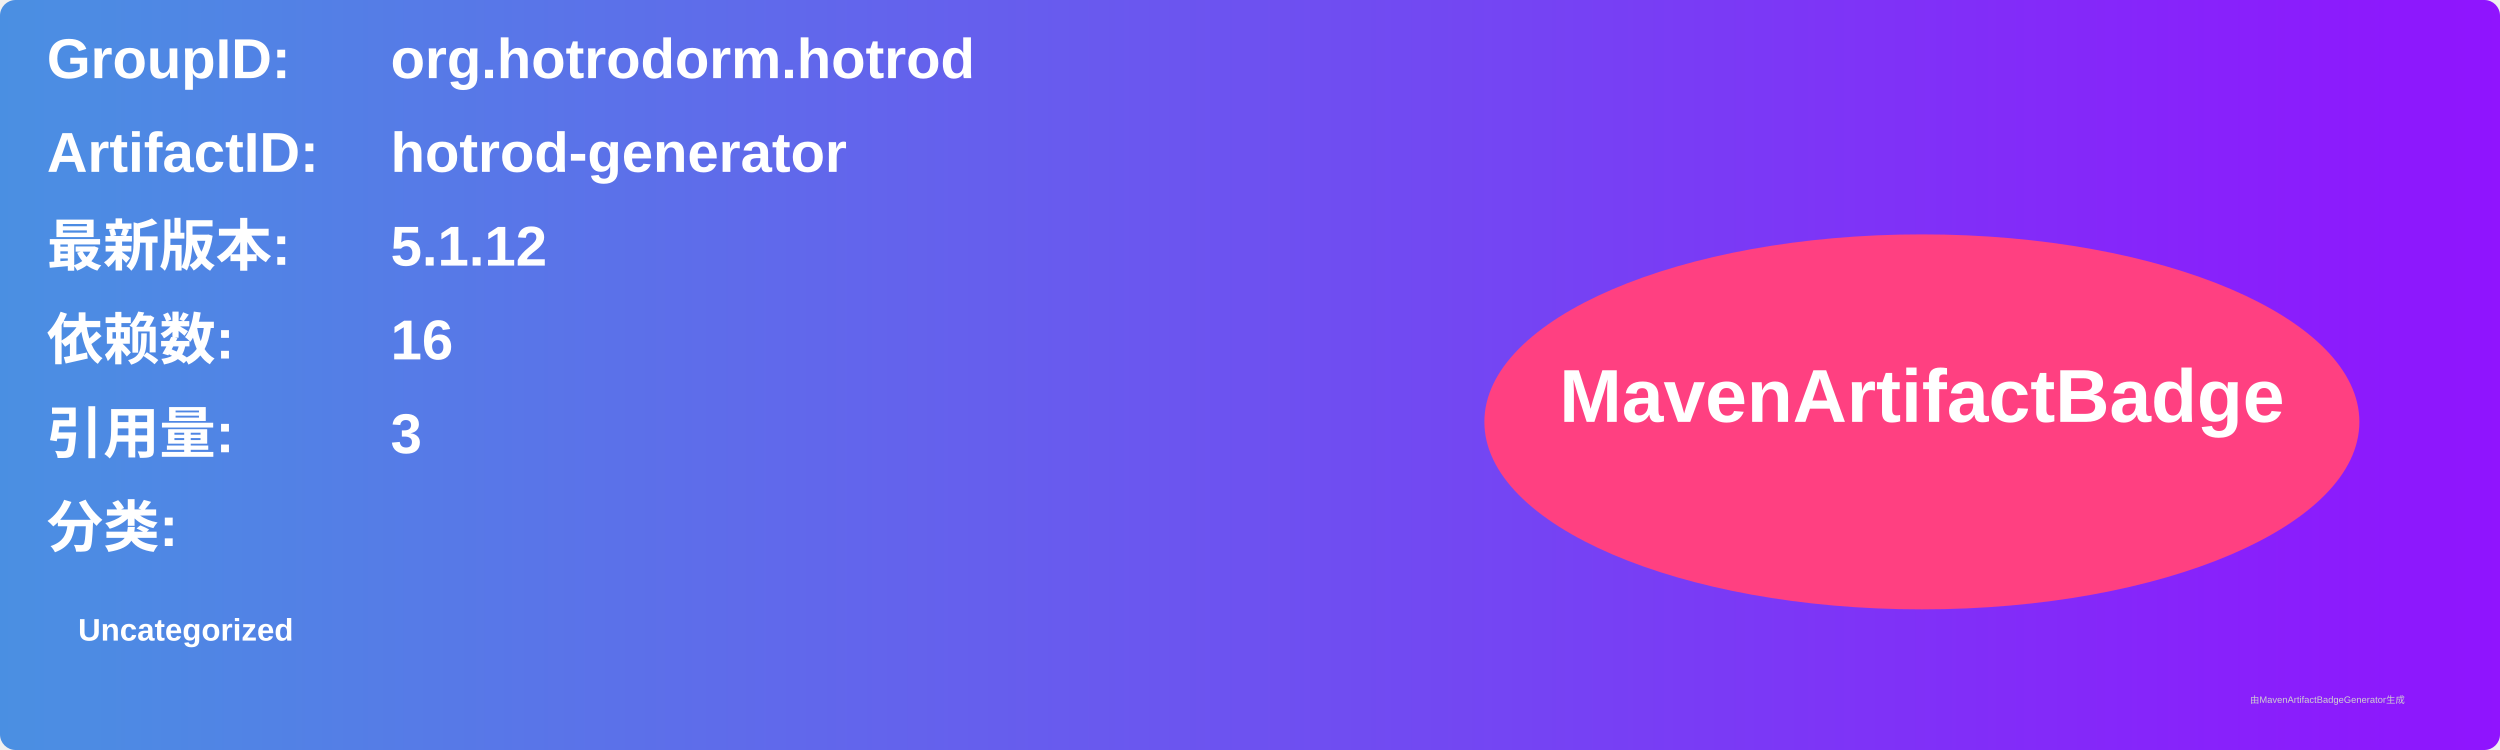
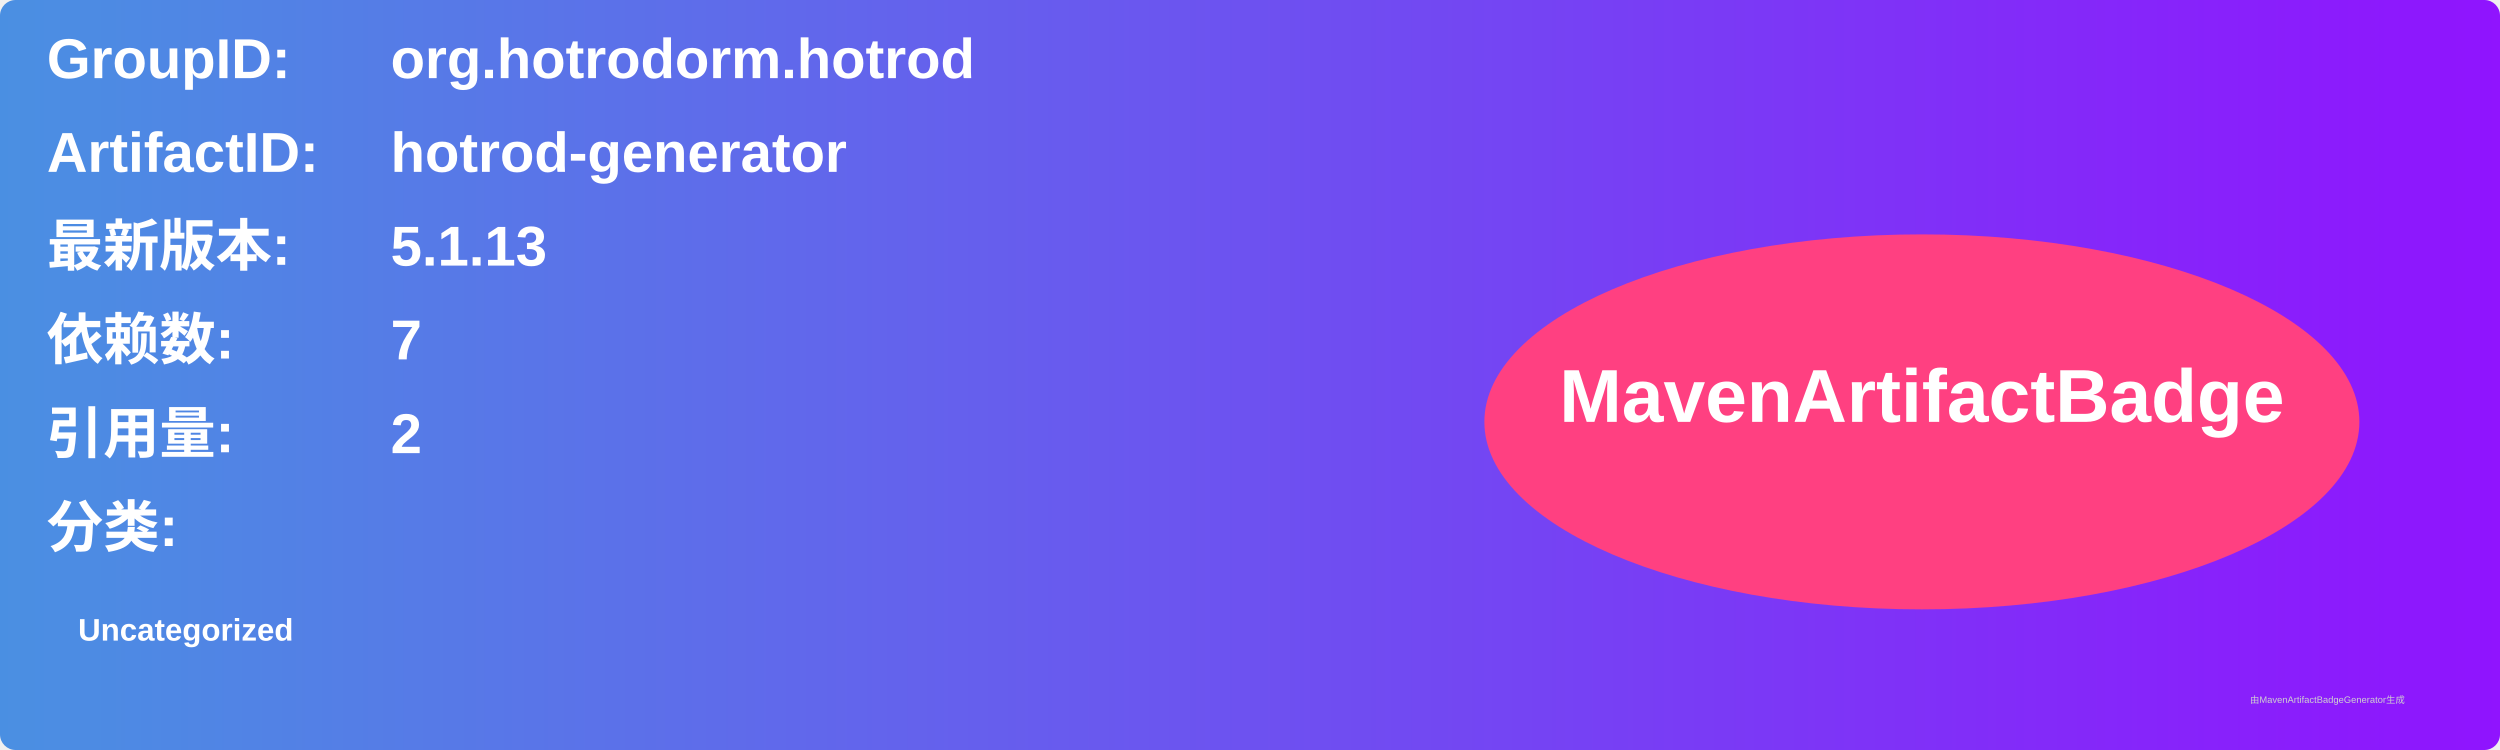
<svg xmlns="http://www.w3.org/2000/svg" width="800" height="240" viewBox="0 0 800 240">
  <linearGradient id="grad" x1="0%" y1="0%" x2="100%" y2="0%">
    <stop offset="0%" stop-color="#4a90e2" />
    <stop offset="100%" stop-color="#9013fe" />
  </linearGradient>
  <rect width="100%" height="100%" rx="5" ry="5" fill="url(#grad)" />
  <g transform="translate(15, 15)">
    <text x="0" y="10" font-family="Arial" font-size="18" fill="white" font-weight="bold" width="260">GroupID:</text>
    <text x="110" y="10" font-family="Arial" font-size="18" fill="white" font-weight="bold" width="460">org.hotrodorm.hotrod</text>
    <text x="0" y="40" font-family="Arial" font-size="18" fill="white" font-weight="bold" width="260">ArtifactID:</text>
    <text x="110" y="40" font-family="Arial" font-size="18" fill="white" font-weight="bold" width="460">hotrod-generator</text>
    <text x="0" y="70" font-family="Arial" font-size="18" fill="white" font-weight="bold">最新版本:</text>
    <text x="110" y="70" font-family="Arial" font-size="18" fill="white" font-weight="bold">
-       <tspan font-weight="bold">5.1.12</tspan>
+       <tspan font-weight="bold">5.1.13</tspan>
    </text>
    <text x="0" y="100" font-family="Arial" font-size="18" fill="white" font-weight="bold">依赖数: </text>
    <text x="110" y="100" font-family="Arial" font-size="18" fill="white">
-       <tspan font-weight="bold">16</tspan>
+       <tspan font-weight="bold">7</tspan>
    </text>
    <text x="0" y="130" font-family="Arial" font-size="18" fill="white" font-weight="bold">引用量: </text>
    <text x="110" y="130" font-family="Arial" font-size="18" fill="white">
-       <tspan font-weight="bold">3</tspan>
+       <tspan font-weight="bold">2</tspan>
    </text>
    <text x="0" y="160" font-family="Arial" font-size="18" fill="white" font-weight="bold">分类:</text>
    <text x="10" y="190" font-family="Arial" font-size="10" fill="white">
      <tspan font-weight="bold">Uncategorized</tspan>
    </text>
    <ellipse cx="600" cy="120" rx="140" ry="60" fill="#ff4081" />
    <text x="600" y="120" text-anchor="middle" font-family="Arial" font-size="24" fill="white" font-weight="bold">MavenArtifactBadge</text>
  </g>
  <text x="720" y="225" font-family="Arial" font-size="3" fill="#d0d0d0">由MavenArtifactBadgeGenerator生成</text>
</svg>
